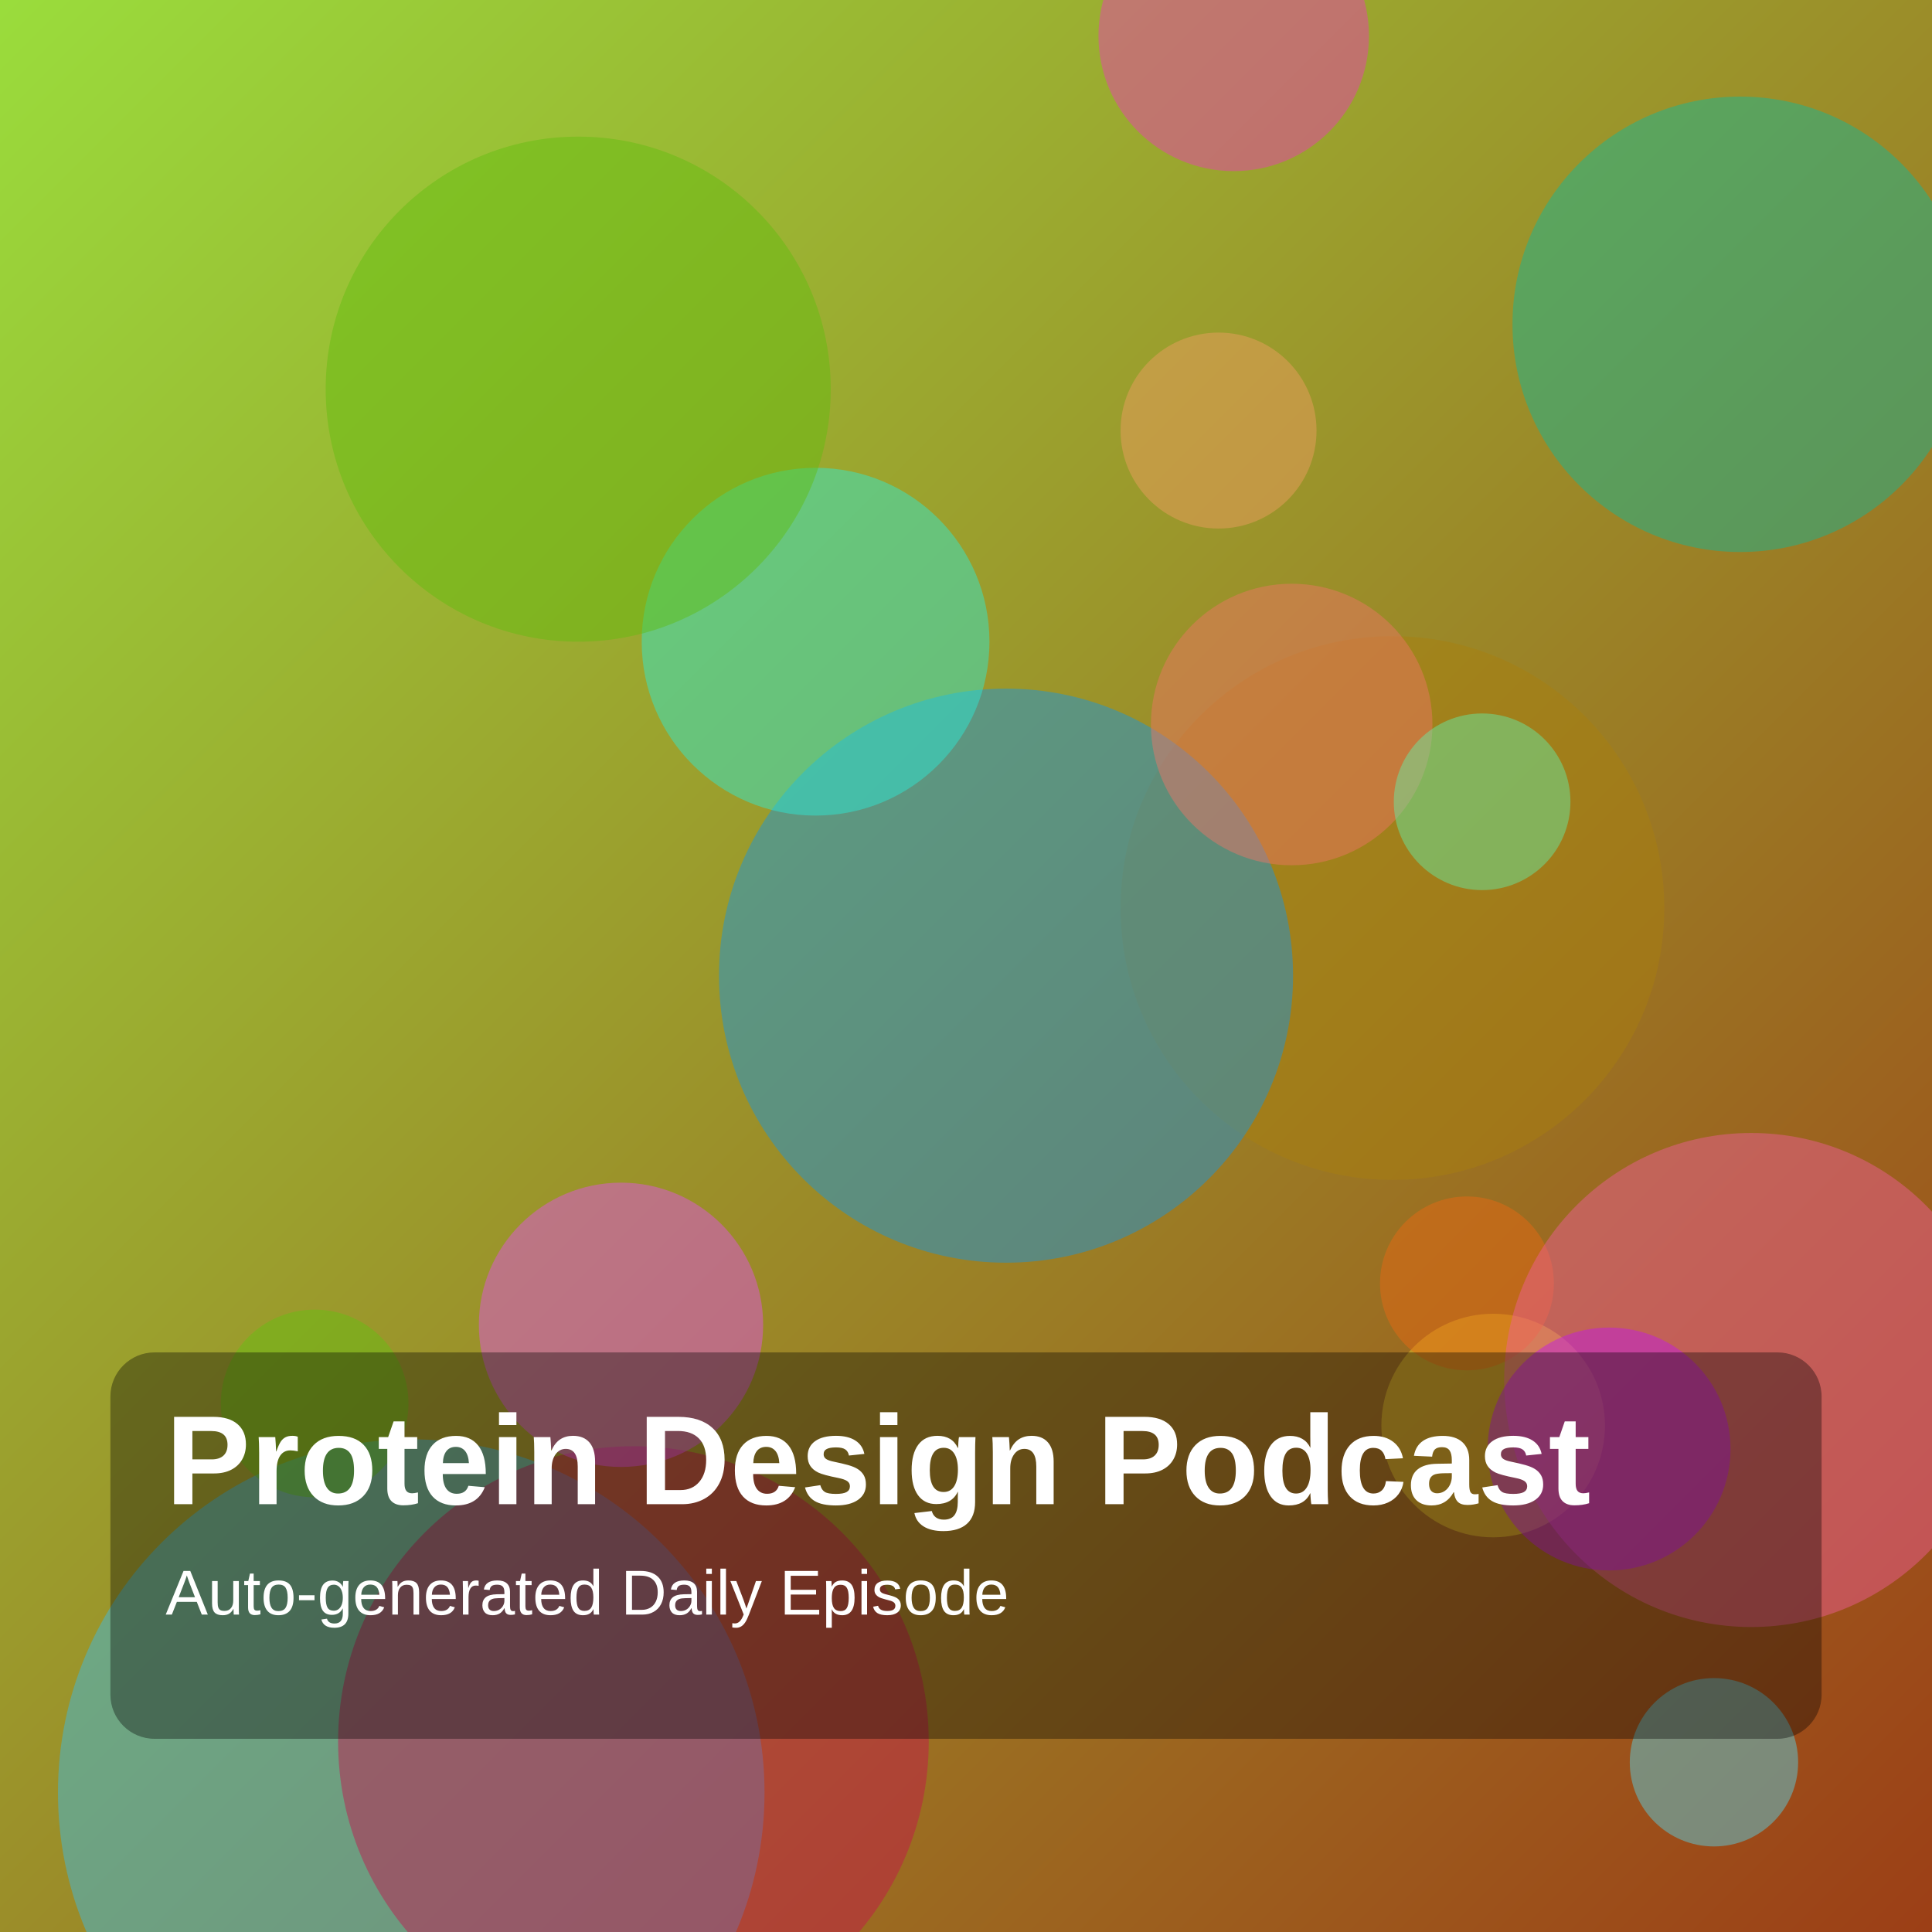
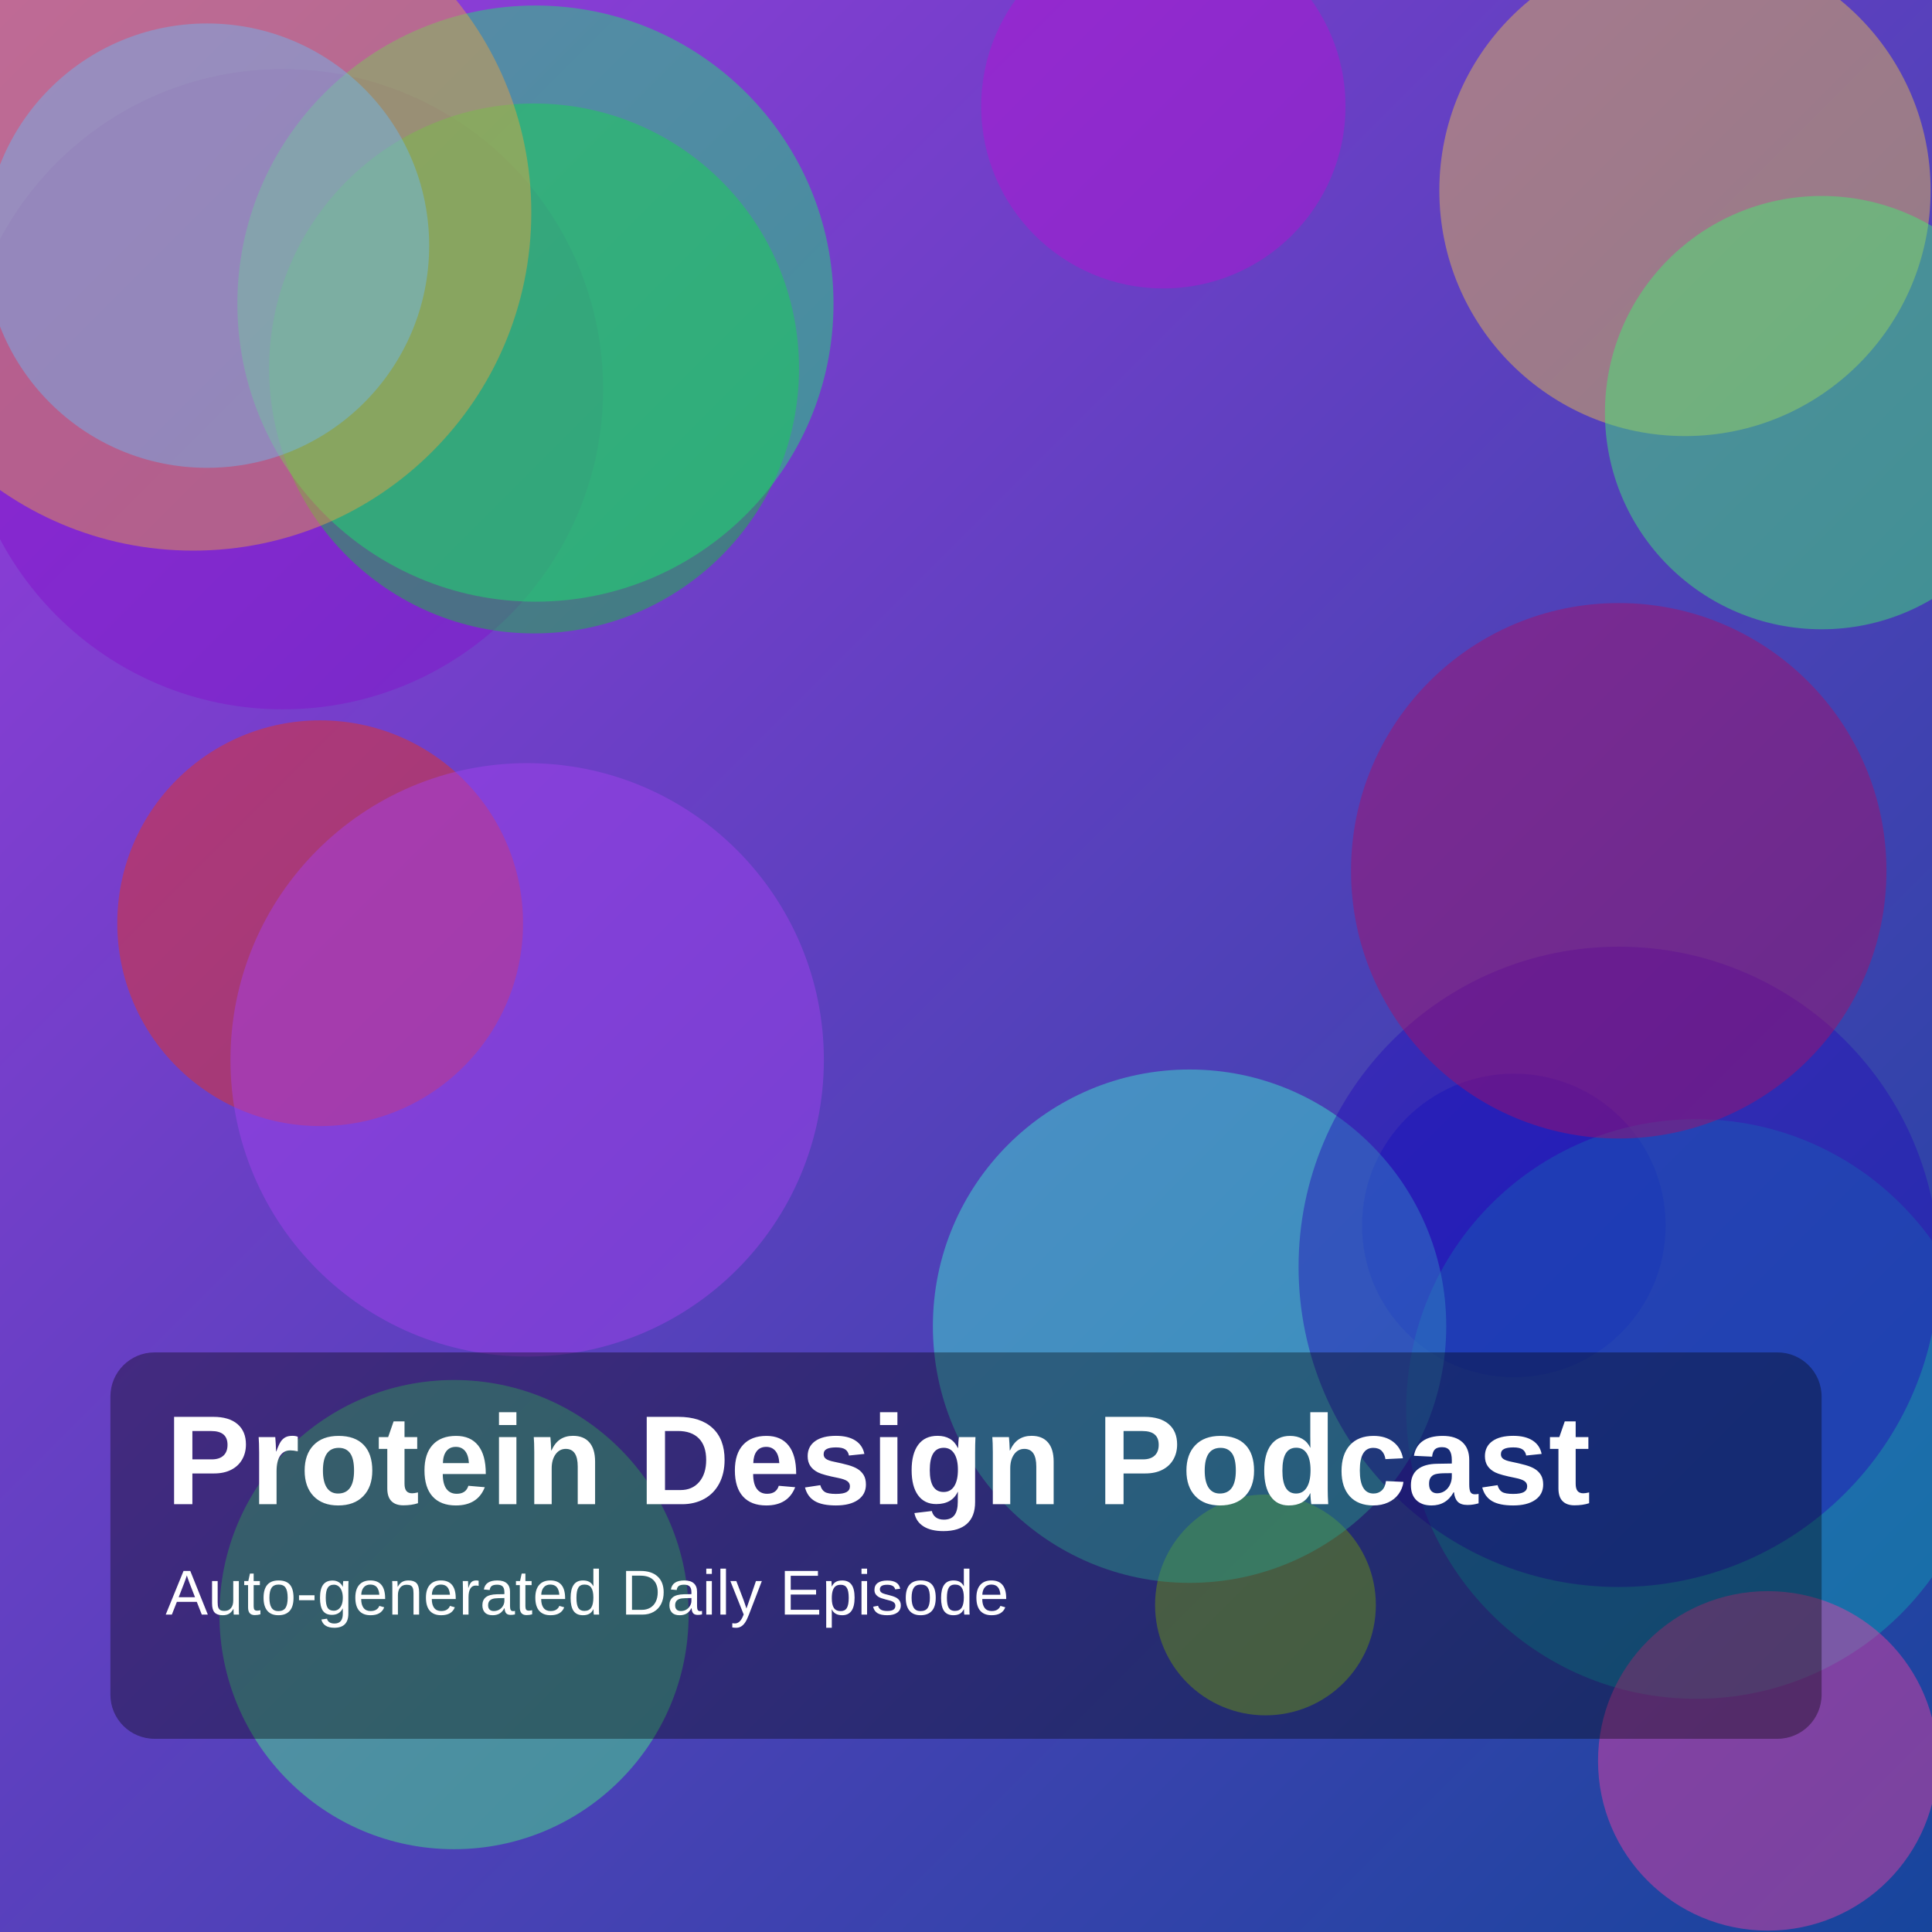
<svg xmlns="http://www.w3.org/2000/svg" width="1400" height="1400" viewBox="0 0 1400 1400">
  <defs>
    <linearGradient id="g" x1="0" y1="0" x2="1" y2="1">
-       <stop offset="0%" stop-color="hsl(85,70%,55%)" />
-       <stop offset="100%" stop-color="hsl(18,75%,35%)" />
+       <stop offset="0%" stop-color="hsl(275,70%,55%)" />
+       <stop offset="100%" stop-color="hsl(219,75%,35%)" />
    </linearGradient>
  </defs>
  <rect width="100%" height="100%" fill="url(#g)" />
-   <circle cx="298" cy="1299" r="256" fill="hsla(196,85%,58%,0.45)" />
-   <circle cx="1261" cy="235" r="165" fill="hsla(170,85%,39%,0.45)" />
-   <circle cx="1082" cy="1033" r="81" fill="hsla(50,85%,55%,0.45)" />
-   <circle cx="1009" cy="658" r="197" fill="hsla(44,85%,36%,0.45)" />
-   <circle cx="1063" cy="930" r="63" fill="hsla(24,85%,50%,0.45)" />
-   <circle cx="883" cy="312" r="71" fill="hsla(25,85%,67%,0.45)" />
-   <circle cx="459" cy="1262" r="214" fill="hsla(340,85%,42%,0.45)" />
-   <circle cx="1269" cy="1000" r="179" fill="hsla(334,85%,66%,0.45)" />
-   <circle cx="228" cy="1017" r="68" fill="hsla(92,85%,41%,0.45)" />
-   <circle cx="729" cy="707" r="208" fill="hsla(203,85%,49%,0.45)" />
-   <circle cx="894" cy="26" r="98" fill="hsla(317,85%,58%,0.45)" />
-   <circle cx="591" cy="465" r="126" fill="hsla(174,85%,55%,0.45)" />
-   <circle cx="1166" cy="1050" r="88" fill="hsla(288,85%,51%,0.45)" />
-   <circle cx="936" cy="525" r="102" fill="hsla(5,85%,68%,0.45)" />
-   <circle cx="1074" cy="581" r="64" fill="hsla(150,85%,67%,0.45)" />
-   <circle cx="419" cy="282" r="183" fill="hsla(92,85%,40%,0.45)" />
-   <circle cx="1242" cy="1277" r="61" fill="hsla(190,85%,64%,0.45)" />
-   <circle cx="450" cy="960" r="103" fill="hsla(296,85%,63%,0.45)" />
+   <circle cx="1221" cy="138" r="178" fill="hsla(43,85%,62%,0.45)" />
+   <circle cx="205" cy="282" r="232" fill="hsla(277,85%,43%,0.45)" />
+   <circle cx="1097" cy="888" r="110" fill="hsla(237,85%,40%,0.45)" />
+   <circle cx="387" cy="267" r="192" fill="hsla(132,85%,42%,0.45)" />
+   <circle cx="232" cy="669" r="147" fill="hsla(7,85%,51%,0.45)" />
+   <circle cx="843" cy="77" r="132" fill="hsla(291,85%,45%,0.45)" />
+   <circle cx="1229" cy="1021" r="210" fill="hsla(186,85%,38%,0.45)" />
+   <circle cx="1320" cy="299" r="157" fill="hsla(137,85%,60%,0.45)" />
+   <circle cx="1281" cy="1276" r="123" fill="hsla(327,85%,60%,0.45)" />
+   <circle cx="388" cy="220" r="216" fill="hsla(144,85%,51%,0.45)" />
+   <circle cx="917" cy="1163" r="80" fill="hsla(78,85%,50%,0.45)" />
+   <circle cx="862" cy="961" r="186" fill="hsla(170,85%,59%,0.45)" />
+   <circle cx="140" cy="154" r="245" fill="hsla(34,85%,59%,0.45)" />
+   <circle cx="1173" cy="918" r="232" fill="hsla(248,85%,39%,0.45)" />
+   <circle cx="150" cy="178" r="161" fill="hsla(206,85%,69%,0.45)" />
+   <circle cx="1173" cy="631" r="194" fill="hsla(327,85%,36%,0.45)" />
+   <circle cx="329" cy="1170" r="170" fill="hsla(142,85%,61%,0.45)" />
+   <circle cx="382" cy="768" r="215" fill="hsla(274,85%,60%,0.45)" />
  <rect x="80" y="980" width="1240" height="280" rx="32" fill="rgba(0,0,0,0.35)" />
  <text x="120" y="1090" fill="white" font-size="92" font-family="Arial, Helvetica, sans-serif" font-weight="700">Protein Design Podcast</text>
  <text x="120" y="1170" fill="white" font-size="46" font-family="Arial, Helvetica, sans-serif">Auto-generated Daily Episode</text>
</svg>
